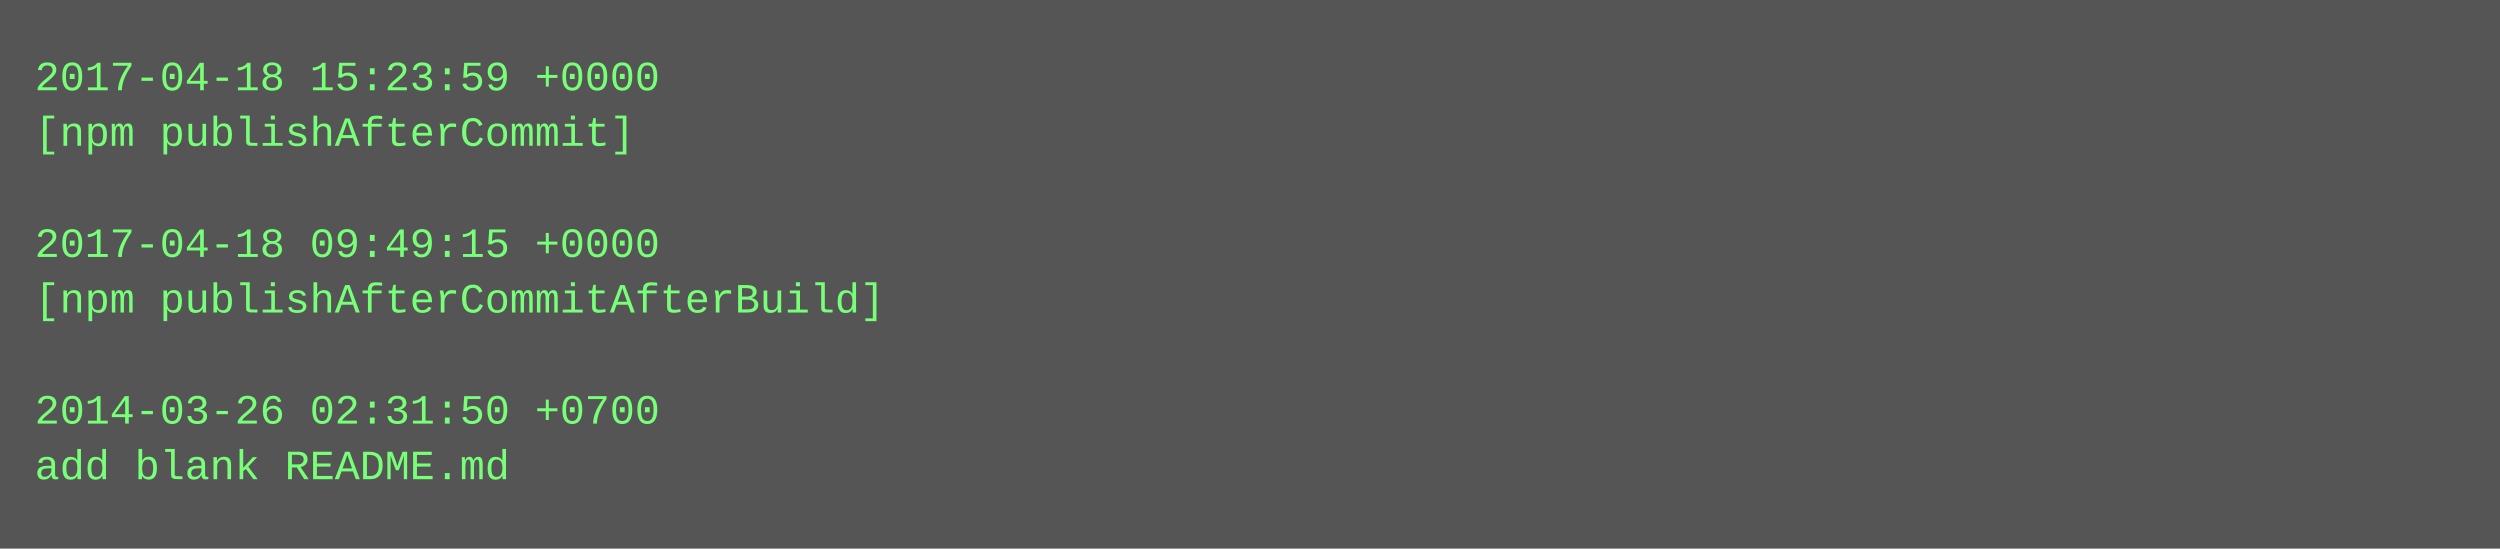
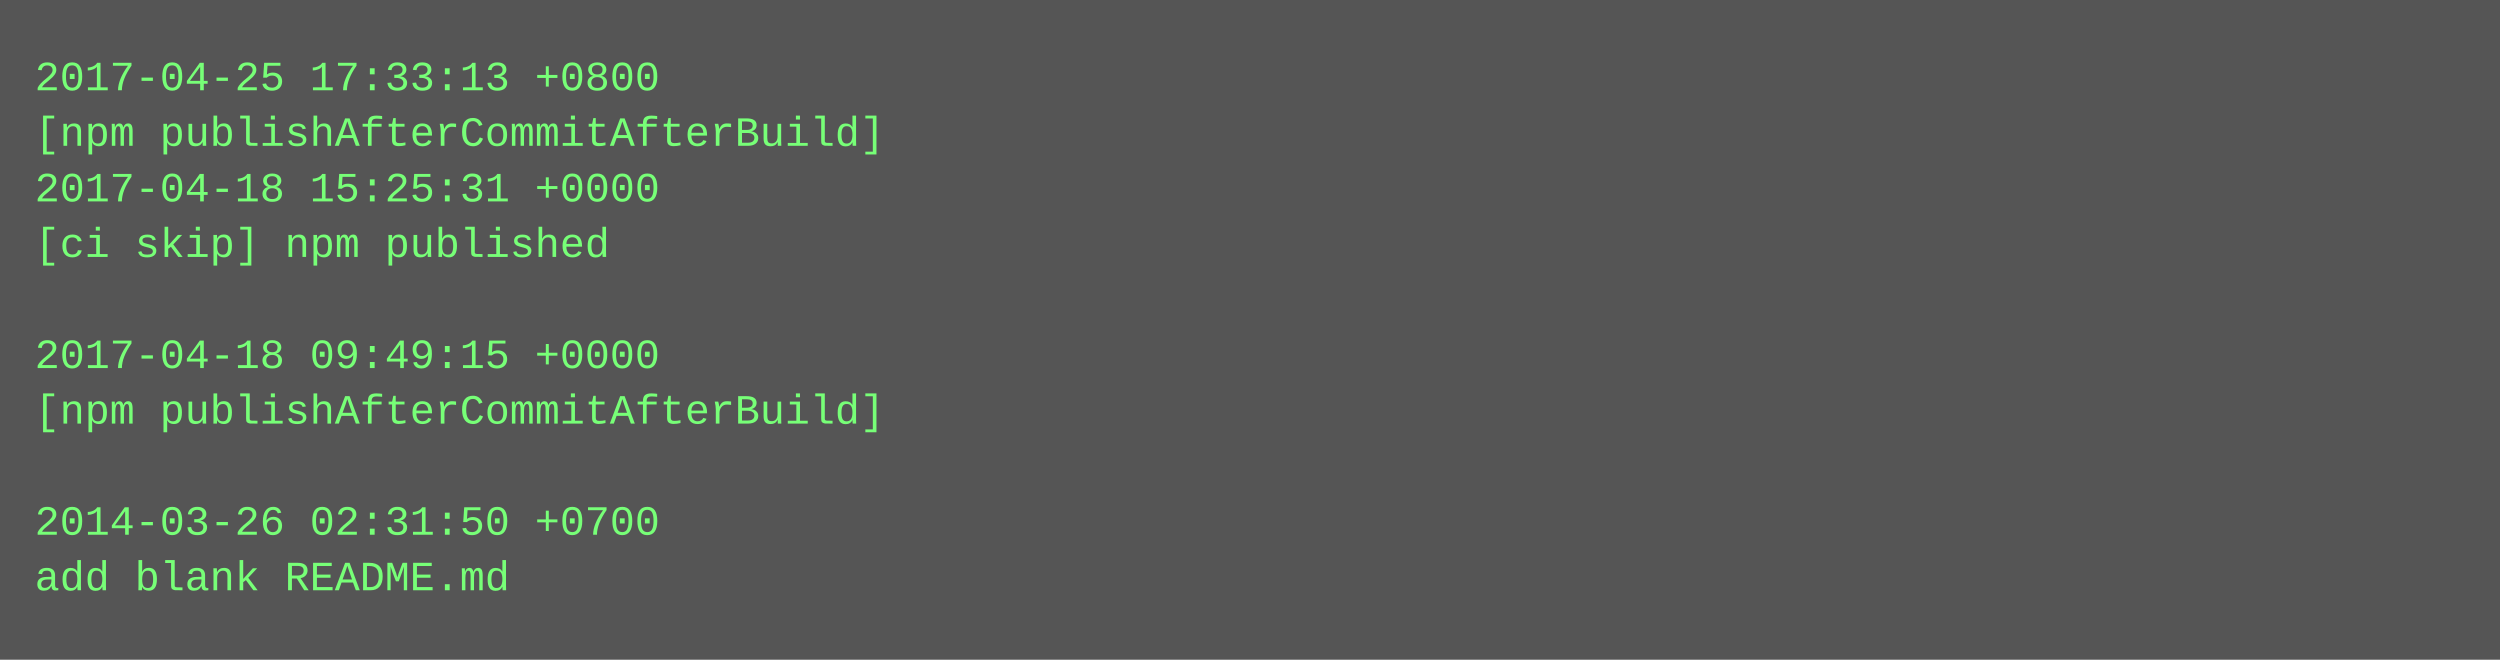
- <svg xmlns="http://www.w3.org/2000/svg" height="158" width="720">
-   <rect height="158" fill="#555" width="720" />
+ <svg xmlns="http://www.w3.org/2000/svg" height="190" width="720">
+   <rect height="190" fill="#555" width="720" />
  <text fill="#7f7" font-family="Courier New" font-size="12" xml:space="preserve">
-     <tspan x="10" y="26">2017-04-18 15:23:59 +0000</tspan>
-     <tspan x="10" y="42">[npm publishAfterCommit]</tspan>
-     <tspan x="10" y="58" />
-     <tspan x="10" y="74">2017-04-18 09:49:15 +0000</tspan>
-     <tspan x="10" y="90">[npm publishAfterCommitAfterBuild]</tspan>
-     <tspan x="10" y="106" />
-     <tspan x="10" y="122">2014-03-26 02:31:50 +0700</tspan>
-     <tspan x="10" y="138">add blank README.md</tspan>
+     <tspan x="10" y="26">2017-04-25 17:33:13 +0800</tspan>
+     <tspan x="10" y="42">[npm publishAfterCommitAfterBuild]</tspan>
+     <tspan x="10" y="58">2017-04-18 15:25:31 +0000</tspan>
+     <tspan x="10" y="74">[ci skip] npm published</tspan>
+     <tspan x="10" y="90" />
+     <tspan x="10" y="106">2017-04-18 09:49:15 +0000</tspan>
+     <tspan x="10" y="122">[npm publishAfterCommitAfterBuild]</tspan>
+     <tspan x="10" y="138" />
+     <tspan x="10" y="154">2014-03-26 02:31:50 +0700</tspan>
+     <tspan x="10" y="170">add blank README.md</tspan>
  </text>
</svg>
